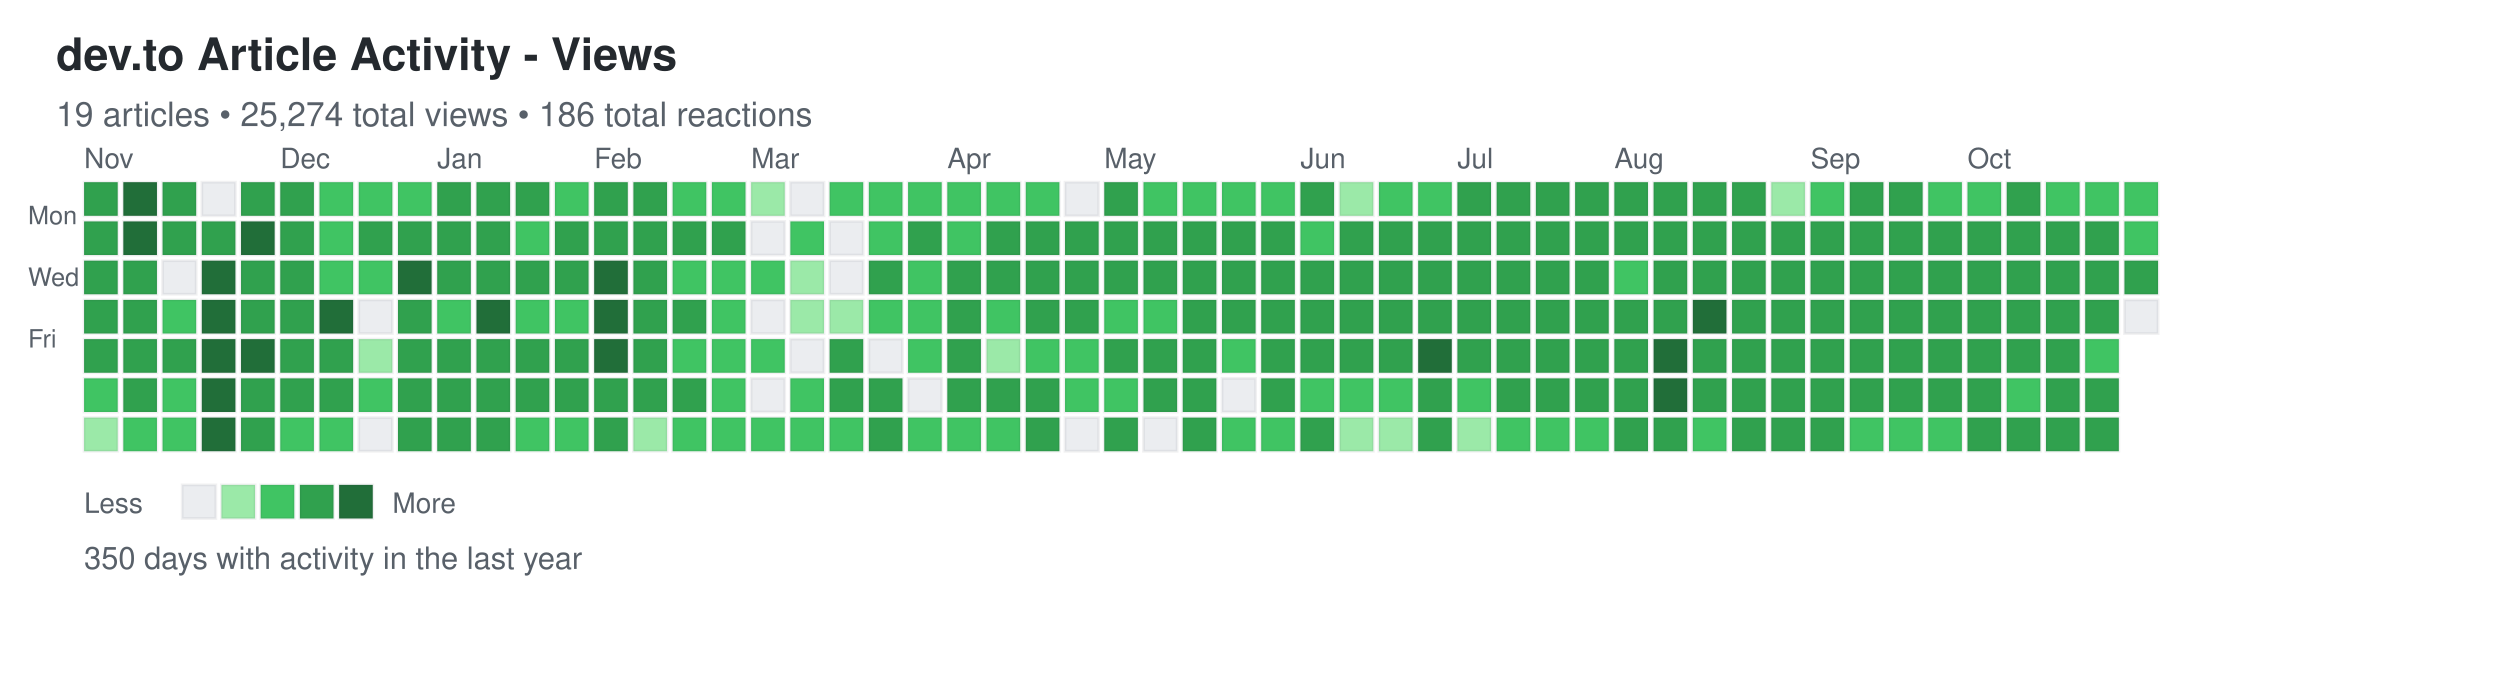
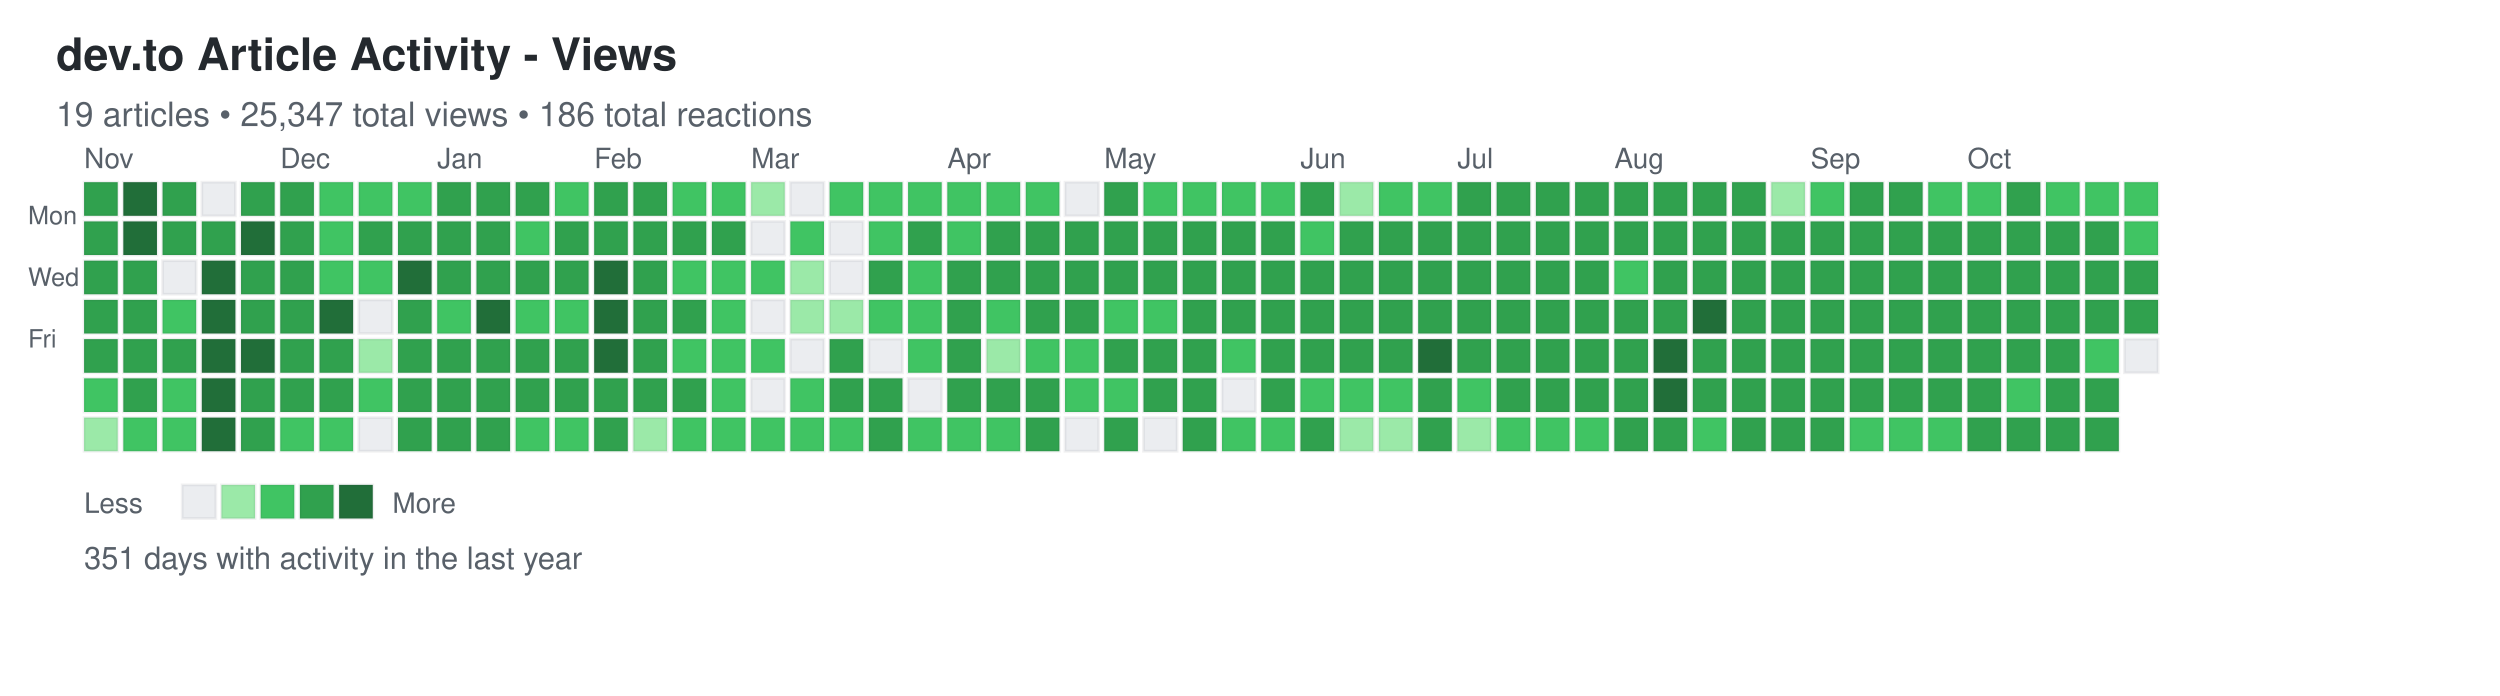
<svg xmlns="http://www.w3.org/2000/svg" width="892" height="248">
  <defs>
    <style>
.day { stroke: rgba(27,31,35,0.06); stroke-width: 1px; cursor: pointer; }
.day:hover { stroke: rgba(27,31,35,0.3); stroke-width: 2px; }
.month-label { font-family: -apple-system, BlinkMacSystemFont, "Segoe UI", Helvetica, Arial, sans-serif; font-size: 10px; fill: #586069; }
.day-label { font-family: -apple-system, BlinkMacSystemFont, "Segoe UI", Helvetica, Arial, sans-serif; font-size: 9px; fill: #586069; }
.title { font-family: -apple-system, BlinkMacSystemFont, "Segoe UI", Helvetica, Arial, sans-serif; font-size: 16px; font-weight: 600; fill: #24292e; }
.subtitle { font-family: -apple-system, BlinkMacSystemFont, "Segoe UI", Helvetica, Arial, sans-serif; font-size: 12px; fill: #586069; }
.stats { font-family: -apple-system, BlinkMacSystemFont, "Segoe UI", Helvetica, Arial, sans-serif; font-size: 11px; fill: #586069; }
.legend-text { font-family: -apple-system, BlinkMacSystemFont, "Segoe UI", Helvetica, Arial, sans-serif; font-size: 10px; fill: #586069; }
</style>
  </defs>
  <text x="20" y="25" class="title">dev.to Article Activity - Views</text>
-   <text x="20" y="45" class="subtitle">19 articles • 25,274 total views • 186 total reactions</text>
+   <text x="20" y="45" class="subtitle">19 articles • 25,347 total views • 186 total reactions</text>
  <text x="10" y="80" class="day-label">Mon</text>
  <text x="10" y="102" class="day-label">Wed</text>
  <text x="10" y="124" class="day-label">Fri</text>
  <rect x="30" y="65" width="12" height="12" fill="#30a14e" class="day" data-date="2024-10-27" data-level="3" />
  <rect x="30" y="79" width="12" height="12" fill="#30a14e" class="day" data-date="2024-10-28" data-level="3" />
  <rect x="30" y="93" width="12" height="12" fill="#30a14e" class="day" data-date="2024-10-29" data-level="3" />
  <rect x="30" y="107" width="12" height="12" fill="#30a14e" class="day" data-date="2024-10-30" data-level="3" />
  <rect x="30" y="121" width="12" height="12" fill="#30a14e" class="day" data-date="2024-10-31" data-level="3" />
  <rect x="30" y="135" width="12" height="12" fill="#40c463" class="day" data-date="2024-11-01" data-level="2" />
  <rect x="30" y="149" width="12" height="12" fill="#9be9a8" class="day" data-date="2024-11-02" data-level="1" />
  <rect x="44" y="65" width="12" height="12" fill="#216e39" class="day" data-date="2024-11-03" data-level="4" />
  <rect x="44" y="79" width="12" height="12" fill="#216e39" class="day" data-date="2024-11-04" data-level="4" />
  <rect x="44" y="93" width="12" height="12" fill="#30a14e" class="day" data-date="2024-11-05" data-level="3" />
  <rect x="44" y="107" width="12" height="12" fill="#30a14e" class="day" data-date="2024-11-06" data-level="3" />
  <rect x="44" y="121" width="12" height="12" fill="#30a14e" class="day" data-date="2024-11-07" data-level="3" />
  <rect x="44" y="135" width="12" height="12" fill="#30a14e" class="day" data-date="2024-11-08" data-level="3" />
  <rect x="44" y="149" width="12" height="12" fill="#40c463" class="day" data-date="2024-11-09" data-level="2" />
  <rect x="58" y="65" width="12" height="12" fill="#30a14e" class="day" data-date="2024-11-10" data-level="3" />
  <rect x="58" y="79" width="12" height="12" fill="#30a14e" class="day" data-date="2024-11-11" data-level="3" />
  <rect x="58" y="93" width="12" height="12" fill="#ebedf0" class="day" data-date="2024-11-12" data-level="0" />
  <rect x="58" y="107" width="12" height="12" fill="#40c463" class="day" data-date="2024-11-13" data-level="2" />
  <rect x="58" y="121" width="12" height="12" fill="#30a14e" class="day" data-date="2024-11-14" data-level="3" />
  <rect x="58" y="135" width="12" height="12" fill="#40c463" class="day" data-date="2024-11-15" data-level="2" />
  <rect x="58" y="149" width="12" height="12" fill="#40c463" class="day" data-date="2024-11-16" data-level="2" />
  <rect x="72" y="65" width="12" height="12" fill="#ebedf0" class="day" data-date="2024-11-17" data-level="0" />
  <rect x="72" y="79" width="12" height="12" fill="#30a14e" class="day" data-date="2024-11-18" data-level="3" />
  <rect x="72" y="93" width="12" height="12" fill="#216e39" class="day" data-date="2024-11-19" data-level="4" />
  <rect x="72" y="107" width="12" height="12" fill="#216e39" class="day" data-date="2024-11-20" data-level="4" />
  <rect x="72" y="121" width="12" height="12" fill="#216e39" class="day" data-date="2024-11-21" data-level="4" />
  <rect x="72" y="135" width="12" height="12" fill="#216e39" class="day" data-date="2024-11-22" data-level="4" />
  <rect x="72" y="149" width="12" height="12" fill="#216e39" class="day" data-date="2024-11-23" data-level="4" />
  <rect x="86" y="65" width="12" height="12" fill="#30a14e" class="day" data-date="2024-11-24" data-level="3" />
  <rect x="86" y="79" width="12" height="12" fill="#216e39" class="day" data-date="2024-11-25" data-level="4" />
  <rect x="86" y="93" width="12" height="12" fill="#30a14e" class="day" data-date="2024-11-26" data-level="3" />
  <rect x="86" y="107" width="12" height="12" fill="#30a14e" class="day" data-date="2024-11-27" data-level="3" />
  <rect x="86" y="121" width="12" height="12" fill="#216e39" class="day" data-date="2024-11-28" data-level="4" />
  <rect x="86" y="135" width="12" height="12" fill="#30a14e" class="day" data-date="2024-11-29" data-level="3" />
  <rect x="86" y="149" width="12" height="12" fill="#30a14e" class="day" data-date="2024-11-30" data-level="3" />
  <rect x="100" y="65" width="12" height="12" fill="#30a14e" class="day" data-date="2024-12-01" data-level="3" />
  <rect x="100" y="79" width="12" height="12" fill="#30a14e" class="day" data-date="2024-12-02" data-level="3" />
  <rect x="100" y="93" width="12" height="12" fill="#30a14e" class="day" data-date="2024-12-03" data-level="3" />
  <rect x="100" y="107" width="12" height="12" fill="#30a14e" class="day" data-date="2024-12-04" data-level="3" />
  <rect x="100" y="121" width="12" height="12" fill="#30a14e" class="day" data-date="2024-12-05" data-level="3" />
  <rect x="100" y="135" width="12" height="12" fill="#30a14e" class="day" data-date="2024-12-06" data-level="3" />
  <rect x="100" y="149" width="12" height="12" fill="#40c463" class="day" data-date="2024-12-07" data-level="2" />
  <rect x="114" y="65" width="12" height="12" fill="#40c463" class="day" data-date="2024-12-08" data-level="2" />
  <rect x="114" y="79" width="12" height="12" fill="#40c463" class="day" data-date="2024-12-09" data-level="2" />
  <rect x="114" y="93" width="12" height="12" fill="#40c463" class="day" data-date="2024-12-10" data-level="2" />
  <rect x="114" y="107" width="12" height="12" fill="#216e39" class="day" data-date="2024-12-11" data-level="4" />
  <rect x="114" y="121" width="12" height="12" fill="#30a14e" class="day" data-date="2024-12-12" data-level="3" />
  <rect x="114" y="135" width="12" height="12" fill="#30a14e" class="day" data-date="2024-12-13" data-level="3" />
  <rect x="114" y="149" width="12" height="12" fill="#40c463" class="day" data-date="2024-12-14" data-level="2" />
  <rect x="128" y="65" width="12" height="12" fill="#40c463" class="day" data-date="2024-12-15" data-level="2" />
  <rect x="128" y="79" width="12" height="12" fill="#30a14e" class="day" data-date="2024-12-16" data-level="3" />
  <rect x="128" y="93" width="12" height="12" fill="#40c463" class="day" data-date="2024-12-17" data-level="2" />
  <rect x="128" y="107" width="12" height="12" fill="#ebedf0" class="day" data-date="2024-12-18" data-level="0" />
  <rect x="128" y="121" width="12" height="12" fill="#9be9a8" class="day" data-date="2024-12-19" data-level="1" />
  <rect x="128" y="135" width="12" height="12" fill="#40c463" class="day" data-date="2024-12-20" data-level="2" />
  <rect x="128" y="149" width="12" height="12" fill="#ebedf0" class="day" data-date="2024-12-21" data-level="0" />
  <rect x="142" y="65" width="12" height="12" fill="#40c463" class="day" data-date="2024-12-22" data-level="2" />
  <rect x="142" y="79" width="12" height="12" fill="#30a14e" class="day" data-date="2024-12-23" data-level="3" />
  <rect x="142" y="93" width="12" height="12" fill="#216e39" class="day" data-date="2024-12-24" data-level="4" />
  <rect x="142" y="107" width="12" height="12" fill="#30a14e" class="day" data-date="2024-12-25" data-level="3" />
  <rect x="142" y="121" width="12" height="12" fill="#30a14e" class="day" data-date="2024-12-26" data-level="3" />
  <rect x="142" y="135" width="12" height="12" fill="#30a14e" class="day" data-date="2024-12-27" data-level="3" />
  <rect x="142" y="149" width="12" height="12" fill="#30a14e" class="day" data-date="2024-12-28" data-level="3" />
  <rect x="156" y="65" width="12" height="12" fill="#30a14e" class="day" data-date="2024-12-29" data-level="3" />
  <rect x="156" y="79" width="12" height="12" fill="#30a14e" class="day" data-date="2024-12-30" data-level="3" />
  <rect x="156" y="93" width="12" height="12" fill="#30a14e" class="day" data-date="2024-12-31" data-level="3" />
  <rect x="156" y="107" width="12" height="12" fill="#40c463" class="day" data-date="2025-01-01" data-level="2" />
  <rect x="156" y="121" width="12" height="12" fill="#30a14e" class="day" data-date="2025-01-02" data-level="3" />
  <rect x="156" y="135" width="12" height="12" fill="#30a14e" class="day" data-date="2025-01-03" data-level="3" />
  <rect x="156" y="149" width="12" height="12" fill="#30a14e" class="day" data-date="2025-01-04" data-level="3" />
  <rect x="170" y="65" width="12" height="12" fill="#30a14e" class="day" data-date="2025-01-05" data-level="3" />
  <rect x="170" y="79" width="12" height="12" fill="#30a14e" class="day" data-date="2025-01-06" data-level="3" />
  <rect x="170" y="93" width="12" height="12" fill="#30a14e" class="day" data-date="2025-01-07" data-level="3" />
  <rect x="170" y="107" width="12" height="12" fill="#216e39" class="day" data-date="2025-01-08" data-level="4" />
  <rect x="170" y="121" width="12" height="12" fill="#30a14e" class="day" data-date="2025-01-09" data-level="3" />
  <rect x="170" y="135" width="12" height="12" fill="#30a14e" class="day" data-date="2025-01-10" data-level="3" />
  <rect x="170" y="149" width="12" height="12" fill="#30a14e" class="day" data-date="2025-01-11" data-level="3" />
  <rect x="184" y="65" width="12" height="12" fill="#30a14e" class="day" data-date="2025-01-12" data-level="3" />
  <rect x="184" y="79" width="12" height="12" fill="#40c463" class="day" data-date="2025-01-13" data-level="2" />
  <rect x="184" y="93" width="12" height="12" fill="#30a14e" class="day" data-date="2025-01-14" data-level="3" />
  <rect x="184" y="107" width="12" height="12" fill="#40c463" class="day" data-date="2025-01-15" data-level="2" />
  <rect x="184" y="121" width="12" height="12" fill="#30a14e" class="day" data-date="2025-01-16" data-level="3" />
  <rect x="184" y="135" width="12" height="12" fill="#30a14e" class="day" data-date="2025-01-17" data-level="3" />
  <rect x="184" y="149" width="12" height="12" fill="#40c463" class="day" data-date="2025-01-18" data-level="2" />
  <rect x="198" y="65" width="12" height="12" fill="#40c463" class="day" data-date="2025-01-19" data-level="2" />
  <rect x="198" y="79" width="12" height="12" fill="#30a14e" class="day" data-date="2025-01-20" data-level="3" />
  <rect x="198" y="93" width="12" height="12" fill="#30a14e" class="day" data-date="2025-01-21" data-level="3" />
  <rect x="198" y="107" width="12" height="12" fill="#40c463" class="day" data-date="2025-01-22" data-level="2" />
  <rect x="198" y="121" width="12" height="12" fill="#30a14e" class="day" data-date="2025-01-23" data-level="3" />
  <rect x="198" y="135" width="12" height="12" fill="#30a14e" class="day" data-date="2025-01-24" data-level="3" />
  <rect x="198" y="149" width="12" height="12" fill="#40c463" class="day" data-date="2025-01-25" data-level="2" />
  <rect x="212" y="65" width="12" height="12" fill="#30a14e" class="day" data-date="2025-01-26" data-level="3" />
  <rect x="212" y="79" width="12" height="12" fill="#30a14e" class="day" data-date="2025-01-27" data-level="3" />
  <rect x="212" y="93" width="12" height="12" fill="#216e39" class="day" data-date="2025-01-28" data-level="4" />
  <rect x="212" y="107" width="12" height="12" fill="#216e39" class="day" data-date="2025-01-29" data-level="4" />
  <rect x="212" y="121" width="12" height="12" fill="#216e39" class="day" data-date="2025-01-30" data-level="4" />
  <rect x="212" y="135" width="12" height="12" fill="#30a14e" class="day" data-date="2025-01-31" data-level="3" />
  <rect x="212" y="149" width="12" height="12" fill="#30a14e" class="day" data-date="2025-02-01" data-level="3" />
  <rect x="226" y="65" width="12" height="12" fill="#30a14e" class="day" data-date="2025-02-02" data-level="3" />
  <rect x="226" y="79" width="12" height="12" fill="#30a14e" class="day" data-date="2025-02-03" data-level="3" />
  <rect x="226" y="93" width="12" height="12" fill="#30a14e" class="day" data-date="2025-02-04" data-level="3" />
  <rect x="226" y="107" width="12" height="12" fill="#30a14e" class="day" data-date="2025-02-05" data-level="3" />
  <rect x="226" y="121" width="12" height="12" fill="#30a14e" class="day" data-date="2025-02-06" data-level="3" />
  <rect x="226" y="135" width="12" height="12" fill="#30a14e" class="day" data-date="2025-02-07" data-level="3" />
  <rect x="226" y="149" width="12" height="12" fill="#9be9a8" class="day" data-date="2025-02-08" data-level="1" />
  <rect x="240" y="65" width="12" height="12" fill="#40c463" class="day" data-date="2025-02-09" data-level="2" />
  <rect x="240" y="79" width="12" height="12" fill="#30a14e" class="day" data-date="2025-02-10" data-level="3" />
  <rect x="240" y="93" width="12" height="12" fill="#40c463" class="day" data-date="2025-02-11" data-level="2" />
  <rect x="240" y="107" width="12" height="12" fill="#30a14e" class="day" data-date="2025-02-12" data-level="3" />
  <rect x="240" y="121" width="12" height="12" fill="#40c463" class="day" data-date="2025-02-13" data-level="2" />
  <rect x="240" y="135" width="12" height="12" fill="#30a14e" class="day" data-date="2025-02-14" data-level="3" />
  <rect x="240" y="149" width="12" height="12" fill="#40c463" class="day" data-date="2025-02-15" data-level="2" />
  <rect x="254" y="65" width="12" height="12" fill="#40c463" class="day" data-date="2025-02-16" data-level="2" />
  <rect x="254" y="79" width="12" height="12" fill="#30a14e" class="day" data-date="2025-02-17" data-level="3" />
  <rect x="254" y="93" width="12" height="12" fill="#40c463" class="day" data-date="2025-02-18" data-level="2" />
  <rect x="254" y="107" width="12" height="12" fill="#40c463" class="day" data-date="2025-02-19" data-level="2" />
  <rect x="254" y="121" width="12" height="12" fill="#40c463" class="day" data-date="2025-02-20" data-level="2" />
  <rect x="254" y="135" width="12" height="12" fill="#40c463" class="day" data-date="2025-02-21" data-level="2" />
  <rect x="254" y="149" width="12" height="12" fill="#40c463" class="day" data-date="2025-02-22" data-level="2" />
  <rect x="268" y="65" width="12" height="12" fill="#9be9a8" class="day" data-date="2025-02-23" data-level="1" />
  <rect x="268" y="79" width="12" height="12" fill="#ebedf0" class="day" data-date="2025-02-24" data-level="0" />
  <rect x="268" y="93" width="12" height="12" fill="#40c463" class="day" data-date="2025-02-25" data-level="2" />
  <rect x="268" y="107" width="12" height="12" fill="#ebedf0" class="day" data-date="2025-02-26" data-level="0" />
  <rect x="268" y="121" width="12" height="12" fill="#40c463" class="day" data-date="2025-02-27" data-level="2" />
  <rect x="268" y="135" width="12" height="12" fill="#ebedf0" class="day" data-date="2025-02-28" data-level="0" />
  <rect x="268" y="149" width="12" height="12" fill="#40c463" class="day" data-date="2025-03-01" data-level="2" />
  <rect x="282" y="65" width="12" height="12" fill="#ebedf0" class="day" data-date="2025-03-02" data-level="0" />
  <rect x="282" y="79" width="12" height="12" fill="#40c463" class="day" data-date="2025-03-03" data-level="2" />
  <rect x="282" y="93" width="12" height="12" fill="#9be9a8" class="day" data-date="2025-03-04" data-level="1" />
  <rect x="282" y="107" width="12" height="12" fill="#9be9a8" class="day" data-date="2025-03-05" data-level="1" />
  <rect x="282" y="121" width="12" height="12" fill="#ebedf0" class="day" data-date="2025-03-06" data-level="0" />
  <rect x="282" y="135" width="12" height="12" fill="#40c463" class="day" data-date="2025-03-07" data-level="2" />
  <rect x="282" y="149" width="12" height="12" fill="#40c463" class="day" data-date="2025-03-08" data-level="2" />
  <rect x="296" y="65" width="12" height="12" fill="#40c463" class="day" data-date="2025-03-09" data-level="2" />
  <rect x="296" y="79" width="12" height="12" fill="#ebedf0" class="day" data-date="2025-03-10" data-level="0" />
  <rect x="296" y="93" width="12" height="12" fill="#ebedf0" class="day" data-date="2025-03-11" data-level="0" />
  <rect x="296" y="107" width="12" height="12" fill="#9be9a8" class="day" data-date="2025-03-12" data-level="1" />
  <rect x="296" y="121" width="12" height="12" fill="#30a14e" class="day" data-date="2025-03-13" data-level="3" />
  <rect x="296" y="135" width="12" height="12" fill="#30a14e" class="day" data-date="2025-03-14" data-level="3" />
  <rect x="296" y="149" width="12" height="12" fill="#40c463" class="day" data-date="2025-03-15" data-level="2" />
  <rect x="310" y="65" width="12" height="12" fill="#40c463" class="day" data-date="2025-03-16" data-level="2" />
  <rect x="310" y="79" width="12" height="12" fill="#40c463" class="day" data-date="2025-03-17" data-level="2" />
  <rect x="310" y="93" width="12" height="12" fill="#30a14e" class="day" data-date="2025-03-18" data-level="3" />
  <rect x="310" y="107" width="12" height="12" fill="#40c463" class="day" data-date="2025-03-19" data-level="2" />
  <rect x="310" y="121" width="12" height="12" fill="#ebedf0" class="day" data-date="2025-03-20" data-level="0" />
  <rect x="310" y="135" width="12" height="12" fill="#30a14e" class="day" data-date="2025-03-21" data-level="3" />
  <rect x="310" y="149" width="12" height="12" fill="#30a14e" class="day" data-date="2025-03-22" data-level="3" />
  <rect x="324" y="65" width="12" height="12" fill="#40c463" class="day" data-date="2025-03-23" data-level="2" />
  <rect x="324" y="79" width="12" height="12" fill="#30a14e" class="day" data-date="2025-03-24" data-level="3" />
  <rect x="324" y="93" width="12" height="12" fill="#40c463" class="day" data-date="2025-03-25" data-level="2" />
  <rect x="324" y="107" width="12" height="12" fill="#40c463" class="day" data-date="2025-03-26" data-level="2" />
  <rect x="324" y="121" width="12" height="12" fill="#40c463" class="day" data-date="2025-03-27" data-level="2" />
  <rect x="324" y="135" width="12" height="12" fill="#ebedf0" class="day" data-date="2025-03-28" data-level="0" />
  <rect x="324" y="149" width="12" height="12" fill="#40c463" class="day" data-date="2025-03-29" data-level="2" />
  <rect x="338" y="65" width="12" height="12" fill="#40c463" class="day" data-date="2025-03-30" data-level="2" />
  <rect x="338" y="79" width="12" height="12" fill="#40c463" class="day" data-date="2025-03-31" data-level="2" />
  <rect x="338" y="93" width="12" height="12" fill="#30a14e" class="day" data-date="2025-04-01" data-level="3" />
  <rect x="338" y="107" width="12" height="12" fill="#30a14e" class="day" data-date="2025-04-02" data-level="3" />
  <rect x="338" y="121" width="12" height="12" fill="#30a14e" class="day" data-date="2025-04-03" data-level="3" />
  <rect x="338" y="135" width="12" height="12" fill="#30a14e" class="day" data-date="2025-04-04" data-level="3" />
  <rect x="338" y="149" width="12" height="12" fill="#40c463" class="day" data-date="2025-04-05" data-level="2" />
  <rect x="352" y="65" width="12" height="12" fill="#40c463" class="day" data-date="2025-04-06" data-level="2" />
  <rect x="352" y="79" width="12" height="12" fill="#30a14e" class="day" data-date="2025-04-07" data-level="3" />
  <rect x="352" y="93" width="12" height="12" fill="#30a14e" class="day" data-date="2025-04-08" data-level="3" />
  <rect x="352" y="107" width="12" height="12" fill="#40c463" class="day" data-date="2025-04-09" data-level="2" />
  <rect x="352" y="121" width="12" height="12" fill="#9be9a8" class="day" data-date="2025-04-10" data-level="1" />
  <rect x="352" y="135" width="12" height="12" fill="#30a14e" class="day" data-date="2025-04-11" data-level="3" />
  <rect x="352" y="149" width="12" height="12" fill="#40c463" class="day" data-date="2025-04-12" data-level="2" />
  <rect x="366" y="65" width="12" height="12" fill="#40c463" class="day" data-date="2025-04-13" data-level="2" />
  <rect x="366" y="79" width="12" height="12" fill="#30a14e" class="day" data-date="2025-04-14" data-level="3" />
  <rect x="366" y="93" width="12" height="12" fill="#30a14e" class="day" data-date="2025-04-15" data-level="3" />
  <rect x="366" y="107" width="12" height="12" fill="#30a14e" class="day" data-date="2025-04-16" data-level="3" />
  <rect x="366" y="121" width="12" height="12" fill="#40c463" class="day" data-date="2025-04-17" data-level="2" />
  <rect x="366" y="135" width="12" height="12" fill="#30a14e" class="day" data-date="2025-04-18" data-level="3" />
  <rect x="366" y="149" width="12" height="12" fill="#30a14e" class="day" data-date="2025-04-19" data-level="3" />
  <rect x="380" y="65" width="12" height="12" fill="#ebedf0" class="day" data-date="2025-04-20" data-level="0" />
  <rect x="380" y="79" width="12" height="12" fill="#30a14e" class="day" data-date="2025-04-21" data-level="3" />
  <rect x="380" y="93" width="12" height="12" fill="#30a14e" class="day" data-date="2025-04-22" data-level="3" />
  <rect x="380" y="107" width="12" height="12" fill="#30a14e" class="day" data-date="2025-04-23" data-level="3" />
  <rect x="380" y="121" width="12" height="12" fill="#40c463" class="day" data-date="2025-04-24" data-level="2" />
  <rect x="380" y="135" width="12" height="12" fill="#40c463" class="day" data-date="2025-04-25" data-level="2" />
  <rect x="380" y="149" width="12" height="12" fill="#ebedf0" class="day" data-date="2025-04-26" data-level="0" />
  <rect x="394" y="65" width="12" height="12" fill="#30a14e" class="day" data-date="2025-04-27" data-level="3" />
  <rect x="394" y="79" width="12" height="12" fill="#30a14e" class="day" data-date="2025-04-28" data-level="3" />
  <rect x="394" y="93" width="12" height="12" fill="#30a14e" class="day" data-date="2025-04-29" data-level="3" />
  <rect x="394" y="107" width="12" height="12" fill="#40c463" class="day" data-date="2025-04-30" data-level="2" />
  <rect x="394" y="121" width="12" height="12" fill="#30a14e" class="day" data-date="2025-05-01" data-level="3" />
  <rect x="394" y="135" width="12" height="12" fill="#40c463" class="day" data-date="2025-05-02" data-level="2" />
  <rect x="394" y="149" width="12" height="12" fill="#30a14e" class="day" data-date="2025-05-03" data-level="3" />
  <rect x="408" y="65" width="12" height="12" fill="#40c463" class="day" data-date="2025-05-04" data-level="2" />
  <rect x="408" y="79" width="12" height="12" fill="#30a14e" class="day" data-date="2025-05-05" data-level="3" />
  <rect x="408" y="93" width="12" height="12" fill="#30a14e" class="day" data-date="2025-05-06" data-level="3" />
  <rect x="408" y="107" width="12" height="12" fill="#40c463" class="day" data-date="2025-05-07" data-level="2" />
  <rect x="408" y="121" width="12" height="12" fill="#30a14e" class="day" data-date="2025-05-08" data-level="3" />
  <rect x="408" y="135" width="12" height="12" fill="#30a14e" class="day" data-date="2025-05-09" data-level="3" />
  <rect x="408" y="149" width="12" height="12" fill="#ebedf0" class="day" data-date="2025-05-10" data-level="0" />
  <rect x="422" y="65" width="12" height="12" fill="#40c463" class="day" data-date="2025-05-11" data-level="2" />
  <rect x="422" y="79" width="12" height="12" fill="#30a14e" class="day" data-date="2025-05-12" data-level="3" />
  <rect x="422" y="93" width="12" height="12" fill="#30a14e" class="day" data-date="2025-05-13" data-level="3" />
  <rect x="422" y="107" width="12" height="12" fill="#30a14e" class="day" data-date="2025-05-14" data-level="3" />
  <rect x="422" y="121" width="12" height="12" fill="#30a14e" class="day" data-date="2025-05-15" data-level="3" />
  <rect x="422" y="135" width="12" height="12" fill="#30a14e" class="day" data-date="2025-05-16" data-level="3" />
  <rect x="422" y="149" width="12" height="12" fill="#30a14e" class="day" data-date="2025-05-17" data-level="3" />
  <rect x="436" y="65" width="12" height="12" fill="#40c463" class="day" data-date="2025-05-18" data-level="2" />
  <rect x="436" y="79" width="12" height="12" fill="#30a14e" class="day" data-date="2025-05-19" data-level="3" />
  <rect x="436" y="93" width="12" height="12" fill="#30a14e" class="day" data-date="2025-05-20" data-level="3" />
  <rect x="436" y="107" width="12" height="12" fill="#30a14e" class="day" data-date="2025-05-21" data-level="3" />
  <rect x="436" y="121" width="12" height="12" fill="#40c463" class="day" data-date="2025-05-22" data-level="2" />
  <rect x="436" y="135" width="12" height="12" fill="#ebedf0" class="day" data-date="2025-05-23" data-level="0" />
  <rect x="436" y="149" width="12" height="12" fill="#40c463" class="day" data-date="2025-05-24" data-level="2" />
  <rect x="450" y="65" width="12" height="12" fill="#40c463" class="day" data-date="2025-05-25" data-level="2" />
  <rect x="450" y="79" width="12" height="12" fill="#30a14e" class="day" data-date="2025-05-26" data-level="3" />
  <rect x="450" y="93" width="12" height="12" fill="#30a14e" class="day" data-date="2025-05-27" data-level="3" />
  <rect x="450" y="107" width="12" height="12" fill="#30a14e" class="day" data-date="2025-05-28" data-level="3" />
  <rect x="450" y="121" width="12" height="12" fill="#30a14e" class="day" data-date="2025-05-29" data-level="3" />
  <rect x="450" y="135" width="12" height="12" fill="#30a14e" class="day" data-date="2025-05-30" data-level="3" />
  <rect x="450" y="149" width="12" height="12" fill="#40c463" class="day" data-date="2025-05-31" data-level="2" />
  <rect x="464" y="65" width="12" height="12" fill="#30a14e" class="day" data-date="2025-06-01" data-level="3" />
  <rect x="464" y="79" width="12" height="12" fill="#40c463" class="day" data-date="2025-06-02" data-level="2" />
  <rect x="464" y="93" width="12" height="12" fill="#30a14e" class="day" data-date="2025-06-03" data-level="3" />
  <rect x="464" y="107" width="12" height="12" fill="#30a14e" class="day" data-date="2025-06-04" data-level="3" />
  <rect x="464" y="121" width="12" height="12" fill="#30a14e" class="day" data-date="2025-06-05" data-level="3" />
  <rect x="464" y="135" width="12" height="12" fill="#40c463" class="day" data-date="2025-06-06" data-level="2" />
  <rect x="464" y="149" width="12" height="12" fill="#30a14e" class="day" data-date="2025-06-07" data-level="3" />
  <rect x="478" y="65" width="12" height="12" fill="#9be9a8" class="day" data-date="2025-06-08" data-level="1" />
  <rect x="478" y="79" width="12" height="12" fill="#30a14e" class="day" data-date="2025-06-09" data-level="3" />
  <rect x="478" y="93" width="12" height="12" fill="#30a14e" class="day" data-date="2025-06-10" data-level="3" />
  <rect x="478" y="107" width="12" height="12" fill="#30a14e" class="day" data-date="2025-06-11" data-level="3" />
  <rect x="478" y="121" width="12" height="12" fill="#30a14e" class="day" data-date="2025-06-12" data-level="3" />
  <rect x="478" y="135" width="12" height="12" fill="#40c463" class="day" data-date="2025-06-13" data-level="2" />
  <rect x="478" y="149" width="12" height="12" fill="#9be9a8" class="day" data-date="2025-06-14" data-level="1" />
  <rect x="492" y="65" width="12" height="12" fill="#40c463" class="day" data-date="2025-06-15" data-level="2" />
  <rect x="492" y="79" width="12" height="12" fill="#30a14e" class="day" data-date="2025-06-16" data-level="3" />
  <rect x="492" y="93" width="12" height="12" fill="#30a14e" class="day" data-date="2025-06-17" data-level="3" />
  <rect x="492" y="107" width="12" height="12" fill="#30a14e" class="day" data-date="2025-06-18" data-level="3" />
  <rect x="492" y="121" width="12" height="12" fill="#30a14e" class="day" data-date="2025-06-19" data-level="3" />
  <rect x="492" y="135" width="12" height="12" fill="#40c463" class="day" data-date="2025-06-20" data-level="2" />
  <rect x="492" y="149" width="12" height="12" fill="#9be9a8" class="day" data-date="2025-06-21" data-level="1" />
  <rect x="506" y="65" width="12" height="12" fill="#40c463" class="day" data-date="2025-06-22" data-level="2" />
  <rect x="506" y="79" width="12" height="12" fill="#30a14e" class="day" data-date="2025-06-23" data-level="3" />
  <rect x="506" y="93" width="12" height="12" fill="#30a14e" class="day" data-date="2025-06-24" data-level="3" />
  <rect x="506" y="107" width="12" height="12" fill="#30a14e" class="day" data-date="2025-06-25" data-level="3" />
  <rect x="506" y="121" width="12" height="12" fill="#216e39" class="day" data-date="2025-06-26" data-level="4" />
  <rect x="506" y="135" width="12" height="12" fill="#30a14e" class="day" data-date="2025-06-27" data-level="3" />
  <rect x="506" y="149" width="12" height="12" fill="#30a14e" class="day" data-date="2025-06-28" data-level="3" />
  <rect x="520" y="65" width="12" height="12" fill="#30a14e" class="day" data-date="2025-06-29" data-level="3" />
  <rect x="520" y="79" width="12" height="12" fill="#30a14e" class="day" data-date="2025-06-30" data-level="3" />
  <rect x="520" y="93" width="12" height="12" fill="#30a14e" class="day" data-date="2025-07-01" data-level="3" />
  <rect x="520" y="107" width="12" height="12" fill="#30a14e" class="day" data-date="2025-07-02" data-level="3" />
  <rect x="520" y="121" width="12" height="12" fill="#30a14e" class="day" data-date="2025-07-03" data-level="3" />
  <rect x="520" y="135" width="12" height="12" fill="#40c463" class="day" data-date="2025-07-04" data-level="2" />
  <rect x="520" y="149" width="12" height="12" fill="#9be9a8" class="day" data-date="2025-07-05" data-level="1" />
  <rect x="534" y="65" width="12" height="12" fill="#30a14e" class="day" data-date="2025-07-06" data-level="3" />
  <rect x="534" y="79" width="12" height="12" fill="#30a14e" class="day" data-date="2025-07-07" data-level="3" />
  <rect x="534" y="93" width="12" height="12" fill="#30a14e" class="day" data-date="2025-07-08" data-level="3" />
  <rect x="534" y="107" width="12" height="12" fill="#30a14e" class="day" data-date="2025-07-09" data-level="3" />
  <rect x="534" y="121" width="12" height="12" fill="#30a14e" class="day" data-date="2025-07-10" data-level="3" />
  <rect x="534" y="135" width="12" height="12" fill="#30a14e" class="day" data-date="2025-07-11" data-level="3" />
  <rect x="534" y="149" width="12" height="12" fill="#40c463" class="day" data-date="2025-07-12" data-level="2" />
  <rect x="548" y="65" width="12" height="12" fill="#30a14e" class="day" data-date="2025-07-13" data-level="3" />
  <rect x="548" y="79" width="12" height="12" fill="#30a14e" class="day" data-date="2025-07-14" data-level="3" />
  <rect x="548" y="93" width="12" height="12" fill="#30a14e" class="day" data-date="2025-07-15" data-level="3" />
  <rect x="548" y="107" width="12" height="12" fill="#30a14e" class="day" data-date="2025-07-16" data-level="3" />
  <rect x="548" y="121" width="12" height="12" fill="#30a14e" class="day" data-date="2025-07-17" data-level="3" />
  <rect x="548" y="135" width="12" height="12" fill="#30a14e" class="day" data-date="2025-07-18" data-level="3" />
  <rect x="548" y="149" width="12" height="12" fill="#40c463" class="day" data-date="2025-07-19" data-level="2" />
  <rect x="562" y="65" width="12" height="12" fill="#30a14e" class="day" data-date="2025-07-20" data-level="3" />
  <rect x="562" y="79" width="12" height="12" fill="#30a14e" class="day" data-date="2025-07-21" data-level="3" />
  <rect x="562" y="93" width="12" height="12" fill="#30a14e" class="day" data-date="2025-07-22" data-level="3" />
  <rect x="562" y="107" width="12" height="12" fill="#30a14e" class="day" data-date="2025-07-23" data-level="3" />
  <rect x="562" y="121" width="12" height="12" fill="#30a14e" class="day" data-date="2025-07-24" data-level="3" />
  <rect x="562" y="135" width="12" height="12" fill="#30a14e" class="day" data-date="2025-07-25" data-level="3" />
  <rect x="562" y="149" width="12" height="12" fill="#40c463" class="day" data-date="2025-07-26" data-level="2" />
  <rect x="576" y="65" width="12" height="12" fill="#30a14e" class="day" data-date="2025-07-27" data-level="3" />
  <rect x="576" y="79" width="12" height="12" fill="#30a14e" class="day" data-date="2025-07-28" data-level="3" />
  <rect x="576" y="93" width="12" height="12" fill="#40c463" class="day" data-date="2025-07-29" data-level="2" />
  <rect x="576" y="107" width="12" height="12" fill="#30a14e" class="day" data-date="2025-07-30" data-level="3" />
  <rect x="576" y="121" width="12" height="12" fill="#30a14e" class="day" data-date="2025-07-31" data-level="3" />
  <rect x="576" y="135" width="12" height="12" fill="#30a14e" class="day" data-date="2025-08-01" data-level="3" />
  <rect x="576" y="149" width="12" height="12" fill="#30a14e" class="day" data-date="2025-08-02" data-level="3" />
  <rect x="590" y="65" width="12" height="12" fill="#30a14e" class="day" data-date="2025-08-03" data-level="3" />
  <rect x="590" y="79" width="12" height="12" fill="#30a14e" class="day" data-date="2025-08-04" data-level="3" />
  <rect x="590" y="93" width="12" height="12" fill="#30a14e" class="day" data-date="2025-08-05" data-level="3" />
  <rect x="590" y="107" width="12" height="12" fill="#30a14e" class="day" data-date="2025-08-06" data-level="3" />
  <rect x="590" y="121" width="12" height="12" fill="#216e39" class="day" data-date="2025-08-07" data-level="4" />
  <rect x="590" y="135" width="12" height="12" fill="#216e39" class="day" data-date="2025-08-08" data-level="4" />
  <rect x="590" y="149" width="12" height="12" fill="#30a14e" class="day" data-date="2025-08-09" data-level="3" />
  <rect x="604" y="65" width="12" height="12" fill="#30a14e" class="day" data-date="2025-08-10" data-level="3" />
  <rect x="604" y="79" width="12" height="12" fill="#30a14e" class="day" data-date="2025-08-11" data-level="3" />
  <rect x="604" y="93" width="12" height="12" fill="#30a14e" class="day" data-date="2025-08-12" data-level="3" />
  <rect x="604" y="107" width="12" height="12" fill="#216e39" class="day" data-date="2025-08-13" data-level="4" />
  <rect x="604" y="121" width="12" height="12" fill="#30a14e" class="day" data-date="2025-08-14" data-level="3" />
  <rect x="604" y="135" width="12" height="12" fill="#30a14e" class="day" data-date="2025-08-15" data-level="3" />
  <rect x="604" y="149" width="12" height="12" fill="#40c463" class="day" data-date="2025-08-16" data-level="2" />
  <rect x="618" y="65" width="12" height="12" fill="#30a14e" class="day" data-date="2025-08-17" data-level="3" />
  <rect x="618" y="79" width="12" height="12" fill="#30a14e" class="day" data-date="2025-08-18" data-level="3" />
  <rect x="618" y="93" width="12" height="12" fill="#30a14e" class="day" data-date="2025-08-19" data-level="3" />
  <rect x="618" y="107" width="12" height="12" fill="#30a14e" class="day" data-date="2025-08-20" data-level="3" />
  <rect x="618" y="121" width="12" height="12" fill="#30a14e" class="day" data-date="2025-08-21" data-level="3" />
  <rect x="618" y="135" width="12" height="12" fill="#30a14e" class="day" data-date="2025-08-22" data-level="3" />
  <rect x="618" y="149" width="12" height="12" fill="#30a14e" class="day" data-date="2025-08-23" data-level="3" />
  <rect x="632" y="65" width="12" height="12" fill="#9be9a8" class="day" data-date="2025-08-24" data-level="1" />
  <rect x="632" y="79" width="12" height="12" fill="#30a14e" class="day" data-date="2025-08-25" data-level="3" />
  <rect x="632" y="93" width="12" height="12" fill="#30a14e" class="day" data-date="2025-08-26" data-level="3" />
  <rect x="632" y="107" width="12" height="12" fill="#30a14e" class="day" data-date="2025-08-27" data-level="3" />
  <rect x="632" y="121" width="12" height="12" fill="#30a14e" class="day" data-date="2025-08-28" data-level="3" />
  <rect x="632" y="135" width="12" height="12" fill="#30a14e" class="day" data-date="2025-08-29" data-level="3" />
  <rect x="632" y="149" width="12" height="12" fill="#30a14e" class="day" data-date="2025-08-30" data-level="3" />
  <rect x="646" y="65" width="12" height="12" fill="#40c463" class="day" data-date="2025-08-31" data-level="2" />
  <rect x="646" y="79" width="12" height="12" fill="#30a14e" class="day" data-date="2025-09-01" data-level="3" />
  <rect x="646" y="93" width="12" height="12" fill="#30a14e" class="day" data-date="2025-09-02" data-level="3" />
  <rect x="646" y="107" width="12" height="12" fill="#30a14e" class="day" data-date="2025-09-03" data-level="3" />
  <rect x="646" y="121" width="12" height="12" fill="#30a14e" class="day" data-date="2025-09-04" data-level="3" />
  <rect x="646" y="135" width="12" height="12" fill="#30a14e" class="day" data-date="2025-09-05" data-level="3" />
  <rect x="646" y="149" width="12" height="12" fill="#30a14e" class="day" data-date="2025-09-06" data-level="3" />
  <rect x="660" y="65" width="12" height="12" fill="#30a14e" class="day" data-date="2025-09-07" data-level="3" />
  <rect x="660" y="79" width="12" height="12" fill="#30a14e" class="day" data-date="2025-09-08" data-level="3" />
  <rect x="660" y="93" width="12" height="12" fill="#30a14e" class="day" data-date="2025-09-09" data-level="3" />
  <rect x="660" y="107" width="12" height="12" fill="#30a14e" class="day" data-date="2025-09-10" data-level="3" />
  <rect x="660" y="121" width="12" height="12" fill="#30a14e" class="day" data-date="2025-09-11" data-level="3" />
  <rect x="660" y="135" width="12" height="12" fill="#30a14e" class="day" data-date="2025-09-12" data-level="3" />
  <rect x="660" y="149" width="12" height="12" fill="#40c463" class="day" data-date="2025-09-13" data-level="2" />
  <rect x="674" y="65" width="12" height="12" fill="#30a14e" class="day" data-date="2025-09-14" data-level="3" />
  <rect x="674" y="79" width="12" height="12" fill="#30a14e" class="day" data-date="2025-09-15" data-level="3" />
  <rect x="674" y="93" width="12" height="12" fill="#30a14e" class="day" data-date="2025-09-16" data-level="3" />
  <rect x="674" y="107" width="12" height="12" fill="#30a14e" class="day" data-date="2025-09-17" data-level="3" />
  <rect x="674" y="121" width="12" height="12" fill="#30a14e" class="day" data-date="2025-09-18" data-level="3" />
  <rect x="674" y="135" width="12" height="12" fill="#30a14e" class="day" data-date="2025-09-19" data-level="3" />
  <rect x="674" y="149" width="12" height="12" fill="#40c463" class="day" data-date="2025-09-20" data-level="2" />
  <rect x="688" y="65" width="12" height="12" fill="#40c463" class="day" data-date="2025-09-21" data-level="2" />
  <rect x="688" y="79" width="12" height="12" fill="#30a14e" class="day" data-date="2025-09-22" data-level="3" />
  <rect x="688" y="93" width="12" height="12" fill="#30a14e" class="day" data-date="2025-09-23" data-level="3" />
  <rect x="688" y="107" width="12" height="12" fill="#30a14e" class="day" data-date="2025-09-24" data-level="3" />
  <rect x="688" y="121" width="12" height="12" fill="#30a14e" class="day" data-date="2025-09-25" data-level="3" />
  <rect x="688" y="135" width="12" height="12" fill="#30a14e" class="day" data-date="2025-09-26" data-level="3" />
  <rect x="688" y="149" width="12" height="12" fill="#40c463" class="day" data-date="2025-09-27" data-level="2" />
  <rect x="702" y="65" width="12" height="12" fill="#40c463" class="day" data-date="2025-09-28" data-level="2" />
  <rect x="702" y="79" width="12" height="12" fill="#30a14e" class="day" data-date="2025-09-29" data-level="3" />
  <rect x="702" y="93" width="12" height="12" fill="#30a14e" class="day" data-date="2025-09-30" data-level="3" />
  <rect x="702" y="107" width="12" height="12" fill="#30a14e" class="day" data-date="2025-10-01" data-level="3" />
  <rect x="702" y="121" width="12" height="12" fill="#30a14e" class="day" data-date="2025-10-02" data-level="3" />
  <rect x="702" y="135" width="12" height="12" fill="#30a14e" class="day" data-date="2025-10-03" data-level="3" />
  <rect x="702" y="149" width="12" height="12" fill="#30a14e" class="day" data-date="2025-10-04" data-level="3" />
  <rect x="716" y="65" width="12" height="12" fill="#30a14e" class="day" data-date="2025-10-05" data-level="3" />
  <rect x="716" y="79" width="12" height="12" fill="#30a14e" class="day" data-date="2025-10-06" data-level="3" />
  <rect x="716" y="93" width="12" height="12" fill="#30a14e" class="day" data-date="2025-10-07" data-level="3" />
  <rect x="716" y="107" width="12" height="12" fill="#30a14e" class="day" data-date="2025-10-08" data-level="3" />
  <rect x="716" y="121" width="12" height="12" fill="#30a14e" class="day" data-date="2025-10-09" data-level="3" />
  <rect x="716" y="135" width="12" height="12" fill="#40c463" class="day" data-date="2025-10-10" data-level="2" />
  <rect x="716" y="149" width="12" height="12" fill="#30a14e" class="day" data-date="2025-10-11" data-level="3" />
  <rect x="730" y="65" width="12" height="12" fill="#40c463" class="day" data-date="2025-10-12" data-level="2" />
  <rect x="730" y="79" width="12" height="12" fill="#30a14e" class="day" data-date="2025-10-13" data-level="3" />
  <rect x="730" y="93" width="12" height="12" fill="#30a14e" class="day" data-date="2025-10-14" data-level="3" />
  <rect x="730" y="107" width="12" height="12" fill="#30a14e" class="day" data-date="2025-10-15" data-level="3" />
  <rect x="730" y="121" width="12" height="12" fill="#30a14e" class="day" data-date="2025-10-16" data-level="3" />
  <rect x="730" y="135" width="12" height="12" fill="#30a14e" class="day" data-date="2025-10-17" data-level="3" />
  <rect x="730" y="149" width="12" height="12" fill="#30a14e" class="day" data-date="2025-10-18" data-level="3" />
  <rect x="744" y="65" width="12" height="12" fill="#40c463" class="day" data-date="2025-10-19" data-level="2" />
  <rect x="744" y="79" width="12" height="12" fill="#30a14e" class="day" data-date="2025-10-20" data-level="3" />
  <rect x="744" y="93" width="12" height="12" fill="#30a14e" class="day" data-date="2025-10-21" data-level="3" />
  <rect x="744" y="107" width="12" height="12" fill="#30a14e" class="day" data-date="2025-10-22" data-level="3" />
  <rect x="744" y="121" width="12" height="12" fill="#40c463" class="day" data-date="2025-10-23" data-level="2" />
  <rect x="744" y="135" width="12" height="12" fill="#30a14e" class="day" data-date="2025-10-24" data-level="3" />
  <rect x="744" y="149" width="12" height="12" fill="#30a14e" class="day" data-date="2025-10-25" data-level="3" />
  <rect x="758" y="65" width="12" height="12" fill="#40c463" class="day" data-date="2025-10-26" data-level="2" />
  <rect x="758" y="79" width="12" height="12" fill="#40c463" class="day" data-date="2025-10-27" data-level="2" />
  <rect x="758" y="93" width="12" height="12" fill="#30a14e" class="day" data-date="2025-10-28" data-level="3" />
-   <rect x="758" y="107" width="12" height="12" fill="#ebedf0" class="day" data-date="2025-10-29" data-level="0" />
+   <rect x="758" y="107" width="12" height="12" fill="#30a14e" class="day" data-date="2025-10-29" data-level="3" />
+   <rect x="758" y="121" width="12" height="12" fill="#ebedf0" class="day" data-date="2025-10-30" data-level="0" />
  <text x="30" y="60" class="month-label">Nov</text>
  <text x="100" y="60" class="month-label">Dec</text>
  <text x="156" y="60" class="month-label">Jan</text>
  <text x="212" y="60" class="month-label">Feb</text>
  <text x="268" y="60" class="month-label">Mar</text>
  <text x="338" y="60" class="month-label">Apr</text>
  <text x="394" y="60" class="month-label">May</text>
  <text x="464" y="60" class="month-label">Jun</text>
  <text x="520" y="60" class="month-label">Jul</text>
  <text x="576" y="60" class="month-label">Aug</text>
  <text x="646" y="60" class="month-label">Sep</text>
  <text x="702" y="60" class="month-label">Oct</text>
  <text x="30" y="183" class="legend-text">Less</text>
  <rect x="65" y="173" width="12" height="12" fill="#ebedf0" class="day" />
  <rect x="79" y="173" width="12" height="12" fill="#9be9a8" class="day" />
  <rect x="93" y="173" width="12" height="12" fill="#40c463" class="day" />
  <rect x="107" y="173" width="12" height="12" fill="#30a14e" class="day" />
  <rect x="121" y="173" width="12" height="12" fill="#216e39" class="day" />
  <text x="140" y="183" class="legend-text">More</text>
-   <text x="30" y="203" class="stats">350 days with activity in the last year</text>
+   <text x="30" y="203" class="stats">351 days with activity in the last year</text>
</svg>
